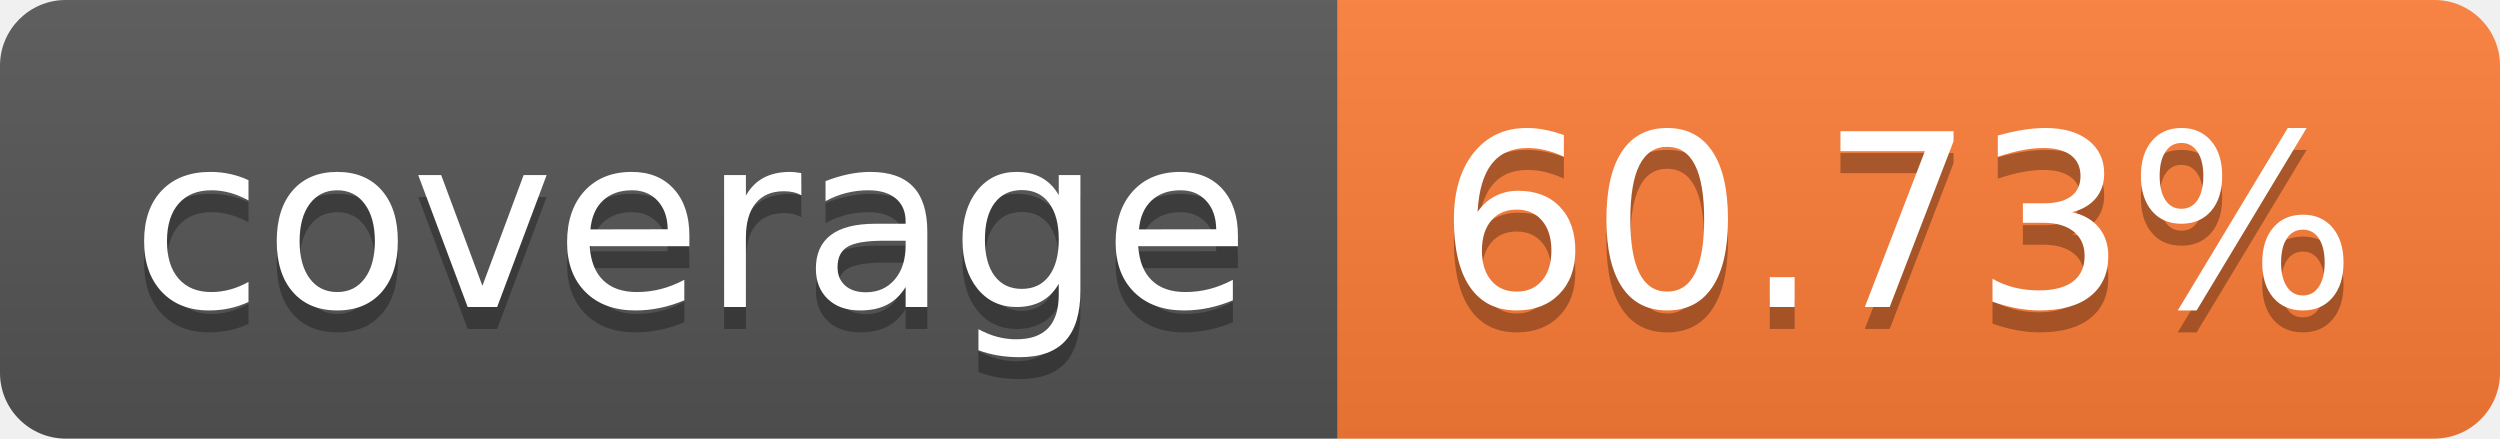
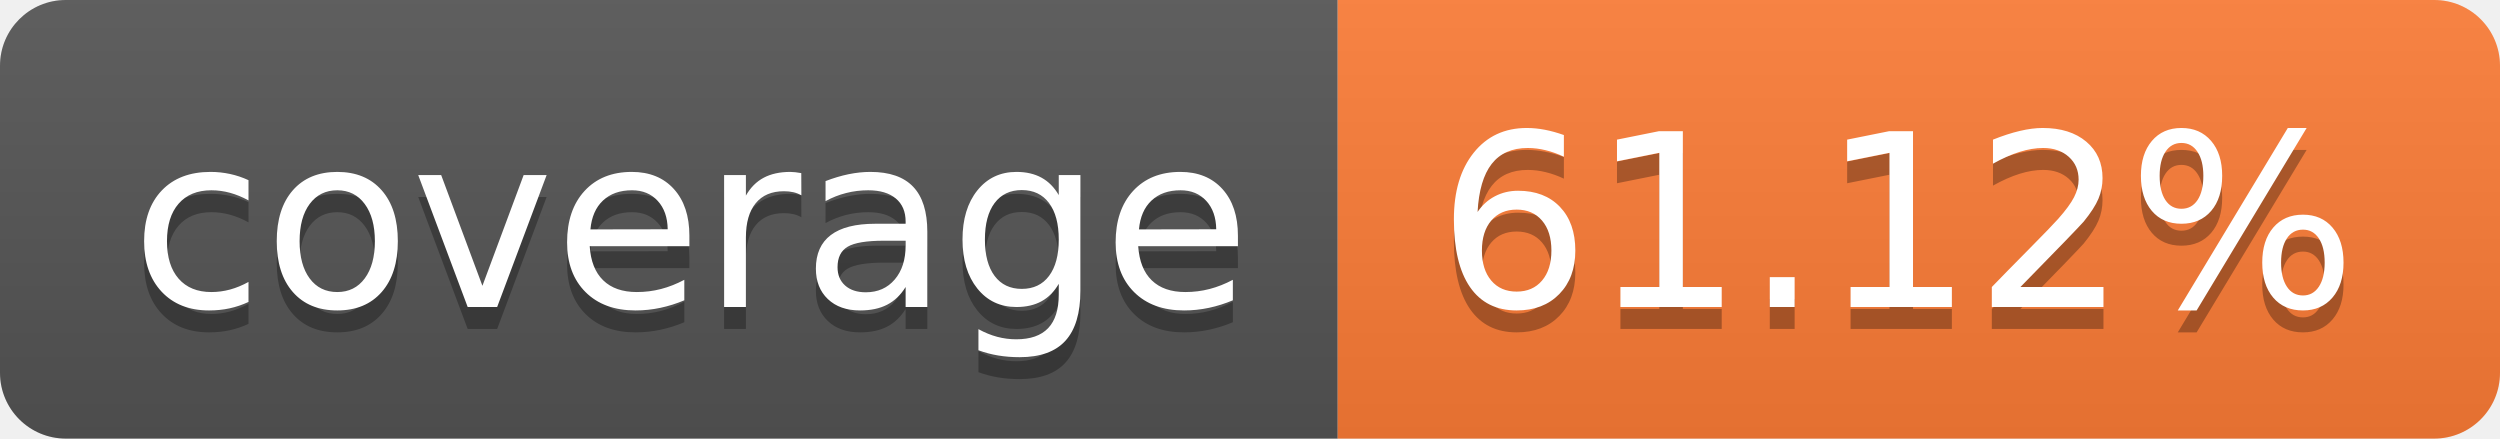
- <svg xmlns="http://www.w3.org/2000/svg" width="114" height="20" role="img" aria-label="coverage: 60.73%">
+ <svg xmlns="http://www.w3.org/2000/svg" width="114" height="20" role="img" aria-label="coverage: 61.12%">
  <linearGradient id="s" x2="0" y2="100%">
    <stop offset="0" stop-color="#bbb" stop-opacity=".1" />
    <stop offset="1" stop-opacity=".1" />
  </linearGradient>
  <clipPath id="r">
    <rect width="114" height="20" rx="3" fill="#fff" />
  </clipPath>
  <g clip-path="url(#r)">
    <rect width="61" height="20" fill="#555" />
    <rect x="61" width="53" height="20" fill="#fe7d37" />
    <rect width="114" height="20" fill="url(#s)" />
  </g>
  <g fill="#fff" text-anchor="middle" font-family="Verdana,Geneva,DejaVu Sans,sans-serif" text-rendering="geometricPrecision" font-size="110">
    <text aria-hidden="true" x="315" y="150" fill="#010101" fill-opacity=".3" transform="scale(.1)" textLength="510">coverage</text>
    <text x="315" y="140" transform="scale(.1)" fill="#fff" textLength="510">coverage</text>
-     <text aria-hidden="true" x="865" y="150" fill="#010101" fill-opacity=".3" transform="scale(.1)" textLength="430">60.73%</text>
-     <text x="865" y="140" transform="scale(.1)" fill="#fff" textLength="430">60.73%</text>
+     <text aria-hidden="true" x="865" y="150" fill="#010101" fill-opacity=".3" transform="scale(.1)" textLength="430">61.12%</text>
+     <text x="865" y="140" transform="scale(.1)" fill="#fff" textLength="430">61.12%</text>
  </g>
</svg>
